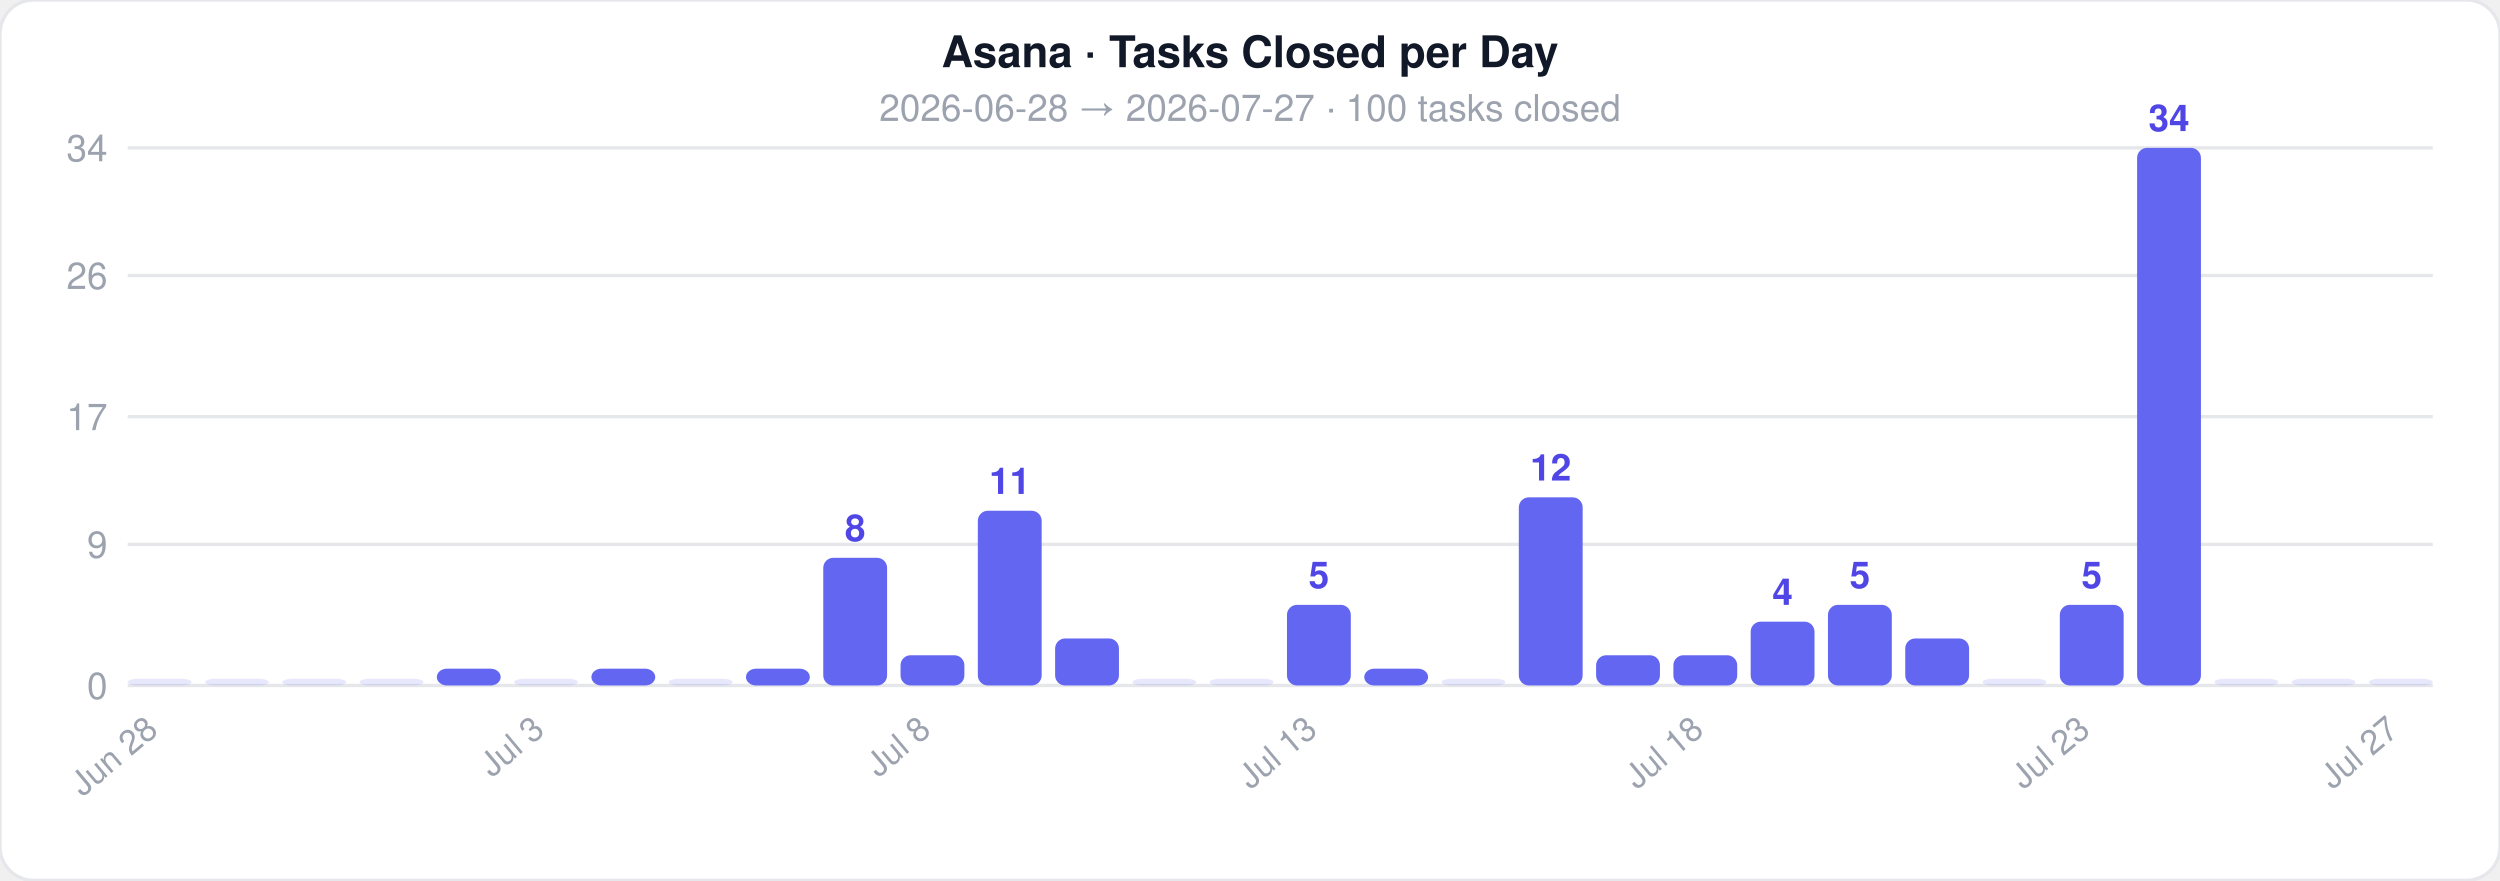
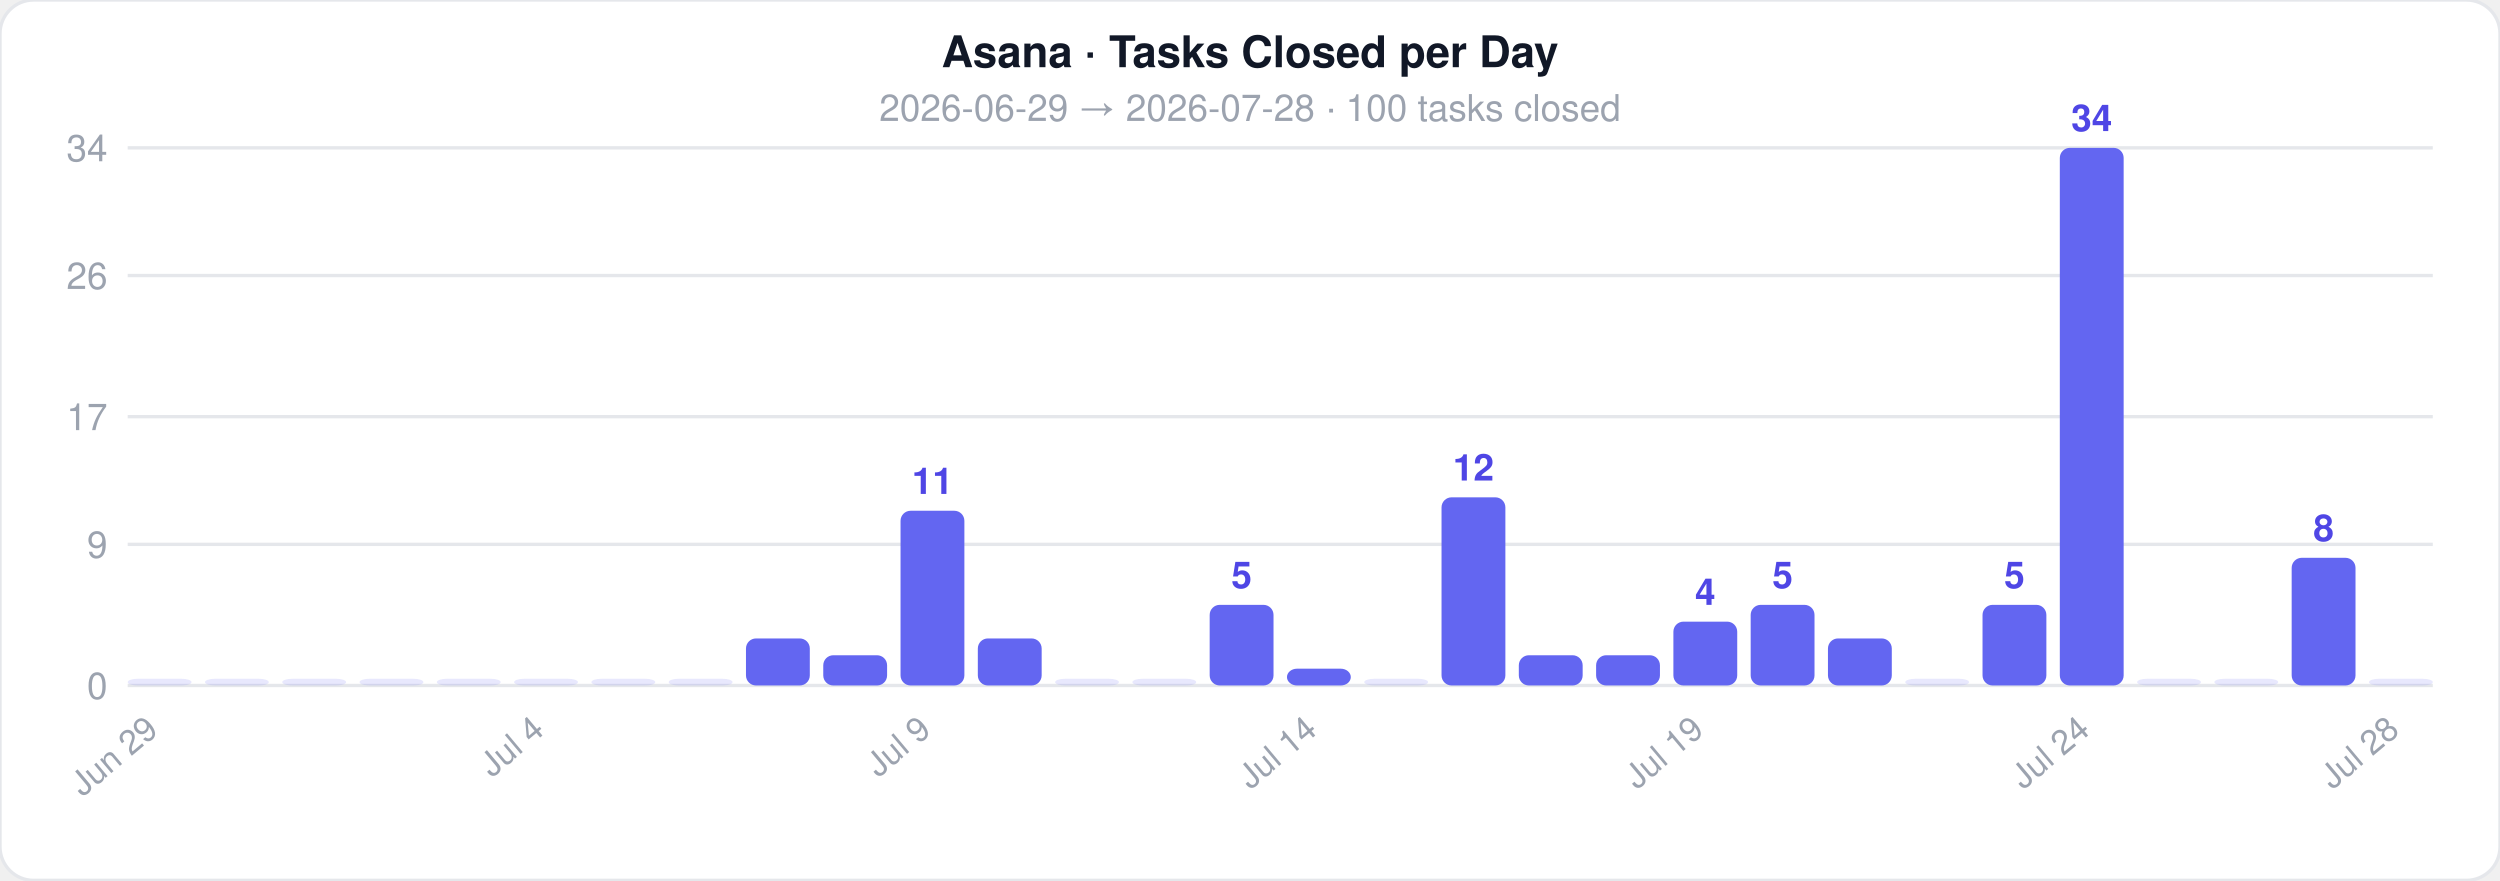
<svg xmlns="http://www.w3.org/2000/svg" width="744" height="262">
  <style>text { font-family: -apple-system, BlinkMacSystemFont, 'Segoe UI', Helvetica, Arial, sans-serif; }</style>
  <rect width="744" height="262" rx="10" fill="#ffffff" stroke="#e5e7eb" stroke-width="1" />
  <text x="372" y="20" text-anchor="middle" font-size="13" font-weight="700" fill="#111827">Asana · Tasks Closed per Day</text>
-   <text x="372" y="36" text-anchor="middle" font-size="11" fill="#9ca3af">2026-06-28  →  2026-07-27  ·  100 tasks closed</text>
+   <text x="372" y="36" text-anchor="middle" font-size="11" fill="#9ca3af">2026-06-29  →  2026-07-28  ·  100 tasks closed</text>
  <line x1="38" y1="204" x2="724" y2="204" stroke="#e5e7eb" stroke-width="1" />
  <text x="32" y="208" text-anchor="end" font-size="11" fill="#9ca3af">0</text>
  <line x1="38" y1="162" x2="724" y2="162" stroke="#e5e7eb" stroke-width="1" />
  <text x="32" y="166" text-anchor="end" font-size="11" fill="#9ca3af">9</text>
  <line x1="38" y1="124" x2="724" y2="124" stroke="#e5e7eb" stroke-width="1" />
  <text x="32" y="128" text-anchor="end" font-size="11" fill="#9ca3af">17</text>
  <line x1="38" y1="82" x2="724" y2="82" stroke="#e5e7eb" stroke-width="1" />
  <text x="32" y="86" text-anchor="end" font-size="11" fill="#9ca3af">26</text>
  <line x1="38" y1="44" x2="724" y2="44" stroke="#e5e7eb" stroke-width="1" />
  <text x="32" y="48" text-anchor="end" font-size="11" fill="#9ca3af">34</text>
  <rect x="38" y="202" width="19" height="2" rx="3" fill="#6366f1" opacity="0.15" />
-   <text x="47.5" y="218" text-anchor="end" font-size="10" fill="#9ca3af" transform="rotate(-40 47.5 218)">Jun 28</text>
+   <text x="47.5" y="218" text-anchor="end" font-size="10" fill="#9ca3af" transform="rotate(-40 47.5 218)">Jun 29</text>
  <rect x="61" y="202" width="19" height="2" rx="3" fill="#6366f1" opacity="0.15" />
  <rect x="84" y="202" width="19" height="2" rx="3" fill="#6366f1" opacity="0.15" />
  <rect x="107" y="202" width="19" height="2" rx="3" fill="#6366f1" opacity="0.15" />
-   <rect x="130" y="199" width="19" height="5" rx="3" fill="#6366f1" opacity="1" />
+   <rect x="130" y="202" width="19" height="2" rx="3" fill="#6366f1" opacity="0.15" />
  <rect x="153" y="202" width="19" height="2" rx="3" fill="#6366f1" opacity="0.15" />
-   <text x="162.5" y="218" text-anchor="end" font-size="10" fill="#9ca3af" transform="rotate(-40 162.5 218)">Jul 3</text>
-   <rect x="176" y="199" width="19" height="5" rx="3" fill="#6366f1" opacity="1" />
+   <text x="162.5" y="218" text-anchor="end" font-size="10" fill="#9ca3af" transform="rotate(-40 162.5 218)">Jul 4</text>
+   <rect x="176" y="202" width="19" height="2" rx="3" fill="#6366f1" opacity="0.15" />
  <rect x="199" y="202" width="19" height="2" rx="3" fill="#6366f1" opacity="0.15" />
-   <rect x="222" y="199" width="19" height="5" rx="3" fill="#6366f1" opacity="1" />
-   <rect x="245" y="166" width="19" height="38" rx="3" fill="#6366f1" opacity="1" />
-   <text x="254.5" y="161" text-anchor="middle" font-size="11" fill="#4f46e5" font-weight="600">8</text>
-   <rect x="268" y="195" width="19" height="9" rx="3" fill="#6366f1" opacity="1" />
-   <text x="277.5" y="218" text-anchor="end" font-size="10" fill="#9ca3af" transform="rotate(-40 277.5 218)">Jul 8</text>
-   <rect x="291" y="152" width="19" height="52" rx="3" fill="#6366f1" opacity="1" />
-   <text x="300.5" y="147" text-anchor="middle" font-size="11" fill="#4f46e5" font-weight="600">11</text>
-   <rect x="314" y="190" width="19" height="14" rx="3" fill="#6366f1" opacity="1" />
+   <rect x="222" y="190" width="19" height="14" rx="3" fill="#6366f1" opacity="1" />
+   <rect x="245" y="195" width="19" height="9" rx="3" fill="#6366f1" opacity="1" />
+   <rect x="268" y="152" width="19" height="52" rx="3" fill="#6366f1" opacity="1" />
+   <text x="277.5" y="147" text-anchor="middle" font-size="11" fill="#4f46e5" font-weight="600">11</text>
+   <text x="277.5" y="218" text-anchor="end" font-size="10" fill="#9ca3af" transform="rotate(-40 277.5 218)">Jul 9</text>
+   <rect x="291" y="190" width="19" height="14" rx="3" fill="#6366f1" opacity="1" />
+   <rect x="314" y="202" width="19" height="2" rx="3" fill="#6366f1" opacity="0.15" />
  <rect x="337" y="202" width="19" height="2" rx="3" fill="#6366f1" opacity="0.15" />
-   <rect x="360" y="202" width="19" height="2" rx="3" fill="#6366f1" opacity="0.15" />
-   <rect x="383" y="180" width="19" height="24" rx="3" fill="#6366f1" opacity="1" />
-   <text x="392.5" y="175" text-anchor="middle" font-size="11" fill="#4f46e5" font-weight="600">5</text>
-   <text x="392.5" y="218" text-anchor="end" font-size="10" fill="#9ca3af" transform="rotate(-40 392.5 218)">Jul 13</text>
-   <rect x="406" y="199" width="19" height="5" rx="3" fill="#6366f1" opacity="1" />
-   <rect x="429" y="202" width="19" height="2" rx="3" fill="#6366f1" opacity="0.15" />
-   <rect x="452" y="148" width="19" height="56" rx="3" fill="#6366f1" opacity="1" />
-   <text x="461.5" y="143" text-anchor="middle" font-size="11" fill="#4f46e5" font-weight="600">12</text>
+   <rect x="360" y="180" width="19" height="24" rx="3" fill="#6366f1" opacity="1" />
+   <text x="369.5" y="175" text-anchor="middle" font-size="11" fill="#4f46e5" font-weight="600">5</text>
+   <rect x="383" y="199" width="19" height="5" rx="3" fill="#6366f1" opacity="1" />
+   <text x="392.5" y="218" text-anchor="end" font-size="10" fill="#9ca3af" transform="rotate(-40 392.5 218)">Jul 14</text>
+   <rect x="406" y="202" width="19" height="2" rx="3" fill="#6366f1" opacity="0.15" />
+   <rect x="429" y="148" width="19" height="56" rx="3" fill="#6366f1" opacity="1" />
+   <text x="438.5" y="143" text-anchor="middle" font-size="11" fill="#4f46e5" font-weight="600">12</text>
+   <rect x="452" y="195" width="19" height="9" rx="3" fill="#6366f1" opacity="1" />
  <rect x="475" y="195" width="19" height="9" rx="3" fill="#6366f1" opacity="1" />
-   <rect x="498" y="195" width="19" height="9" rx="3" fill="#6366f1" opacity="1" />
-   <text x="507.5" y="218" text-anchor="end" font-size="10" fill="#9ca3af" transform="rotate(-40 507.5 218)">Jul 18</text>
-   <rect x="521" y="185" width="19" height="19" rx="3" fill="#6366f1" opacity="1" />
-   <text x="530.5" y="180" text-anchor="middle" font-size="11" fill="#4f46e5" font-weight="600">4</text>
-   <rect x="544" y="180" width="19" height="24" rx="3" fill="#6366f1" opacity="1" />
-   <text x="553.5" y="175" text-anchor="middle" font-size="11" fill="#4f46e5" font-weight="600">5</text>
-   <rect x="567" y="190" width="19" height="14" rx="3" fill="#6366f1" opacity="1" />
-   <rect x="590" y="202" width="19" height="2" rx="3" fill="#6366f1" opacity="0.15" />
-   <rect x="613" y="180" width="19" height="24" rx="3" fill="#6366f1" opacity="1" />
-   <text x="622.5" y="175" text-anchor="middle" font-size="11" fill="#4f46e5" font-weight="600">5</text>
-   <text x="622.5" y="218" text-anchor="end" font-size="10" fill="#9ca3af" transform="rotate(-40 622.5 218)">Jul 23</text>
-   <rect x="636" y="44" width="19" height="160" rx="3" fill="#6366f1" opacity="1" />
-   <text x="645.5" y="39" text-anchor="middle" font-size="11" fill="#4f46e5" font-weight="600">34</text>
+   <rect x="498" y="185" width="19" height="19" rx="3" fill="#6366f1" opacity="1" />
+   <text x="507.5" y="180" text-anchor="middle" font-size="11" fill="#4f46e5" font-weight="600">4</text>
+   <text x="507.5" y="218" text-anchor="end" font-size="10" fill="#9ca3af" transform="rotate(-40 507.5 218)">Jul 19</text>
+   <rect x="521" y="180" width="19" height="24" rx="3" fill="#6366f1" opacity="1" />
+   <text x="530.5" y="175" text-anchor="middle" font-size="11" fill="#4f46e5" font-weight="600">5</text>
+   <rect x="544" y="190" width="19" height="14" rx="3" fill="#6366f1" opacity="1" />
+   <rect x="567" y="202" width="19" height="2" rx="3" fill="#6366f1" opacity="0.15" />
+   <rect x="590" y="180" width="19" height="24" rx="3" fill="#6366f1" opacity="1" />
+   <text x="599.5" y="175" text-anchor="middle" font-size="11" fill="#4f46e5" font-weight="600">5</text>
+   <rect x="613" y="44" width="19" height="160" rx="3" fill="#6366f1" opacity="1" />
+   <text x="622.5" y="39" text-anchor="middle" font-size="11" fill="#4f46e5" font-weight="600">34</text>
+   <text x="622.5" y="218" text-anchor="end" font-size="10" fill="#9ca3af" transform="rotate(-40 622.5 218)">Jul 24</text>
+   <rect x="636" y="202" width="19" height="2" rx="3" fill="#6366f1" opacity="0.15" />
  <rect x="659" y="202" width="19" height="2" rx="3" fill="#6366f1" opacity="0.15" />
-   <rect x="682" y="202" width="19" height="2" rx="3" fill="#6366f1" opacity="0.15" />
+   <rect x="682" y="166" width="19" height="38" rx="3" fill="#6366f1" opacity="1" />
+   <text x="691.5" y="161" text-anchor="middle" font-size="11" fill="#4f46e5" font-weight="600">8</text>
  <rect x="705" y="202" width="19" height="2" rx="3" fill="#6366f1" opacity="0.15" />
-   <text x="714.5" y="218" text-anchor="end" font-size="10" fill="#9ca3af" transform="rotate(-40 714.5 218)">Jul 27</text>
+   <text x="714.5" y="218" text-anchor="end" font-size="10" fill="#9ca3af" transform="rotate(-40 714.5 218)">Jul 28</text>
</svg>
